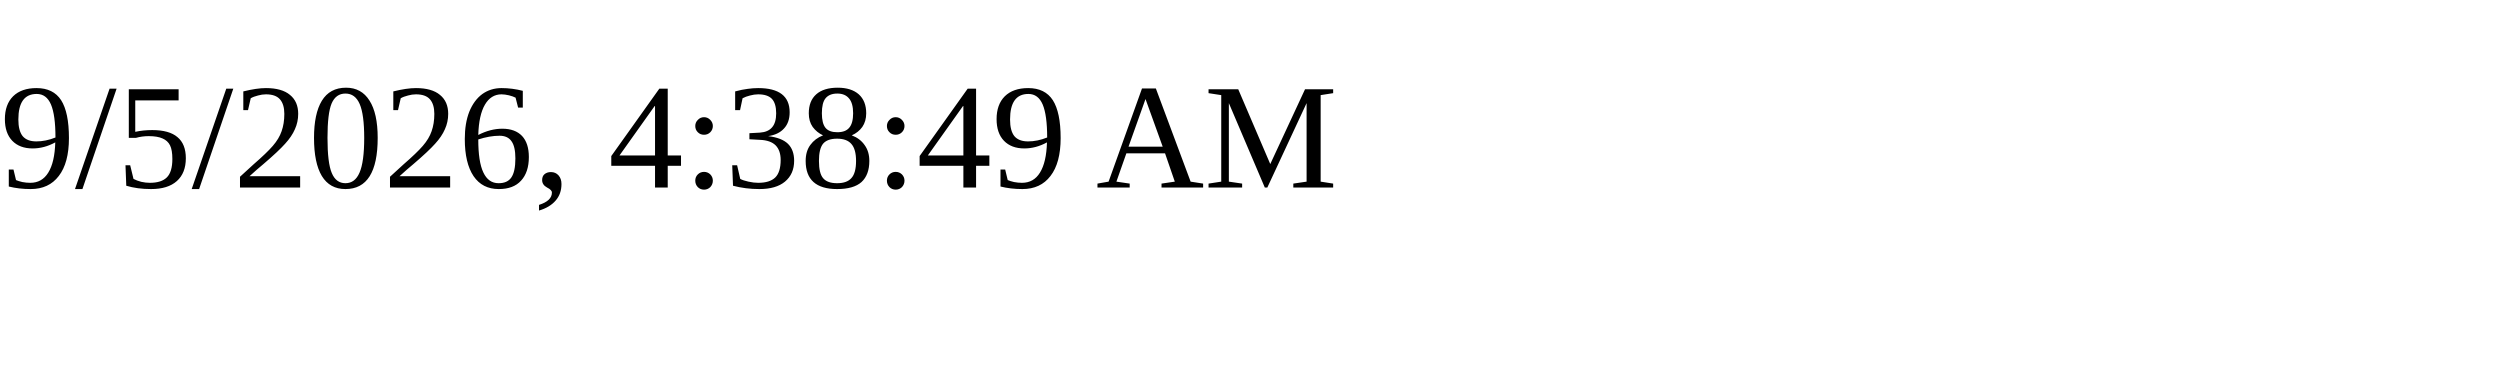
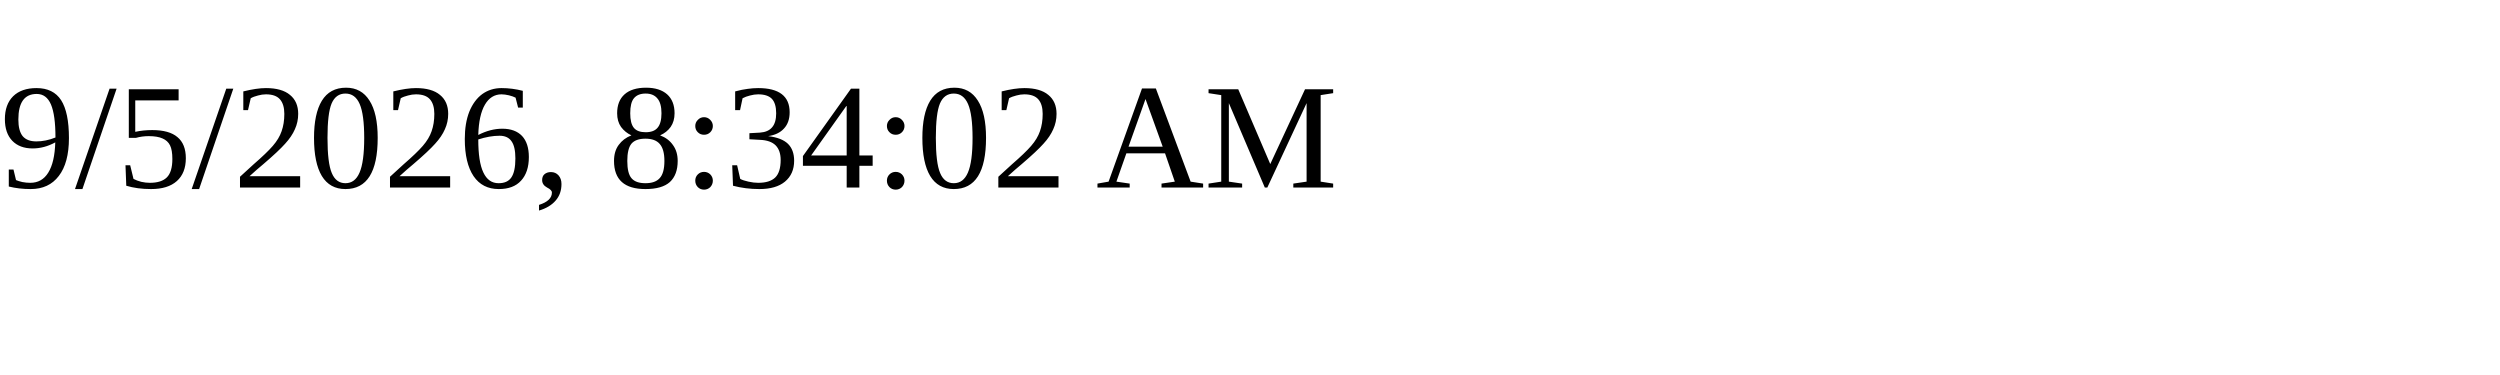
<svg xmlns="http://www.w3.org/2000/svg" height="30" width="200">
-   <text x="0" y="15">9/5/2026, 4:38:49 AM</text>
+   <text x="0" y="15">9/5/2026, 8:34:02 AM</text>
</svg>
